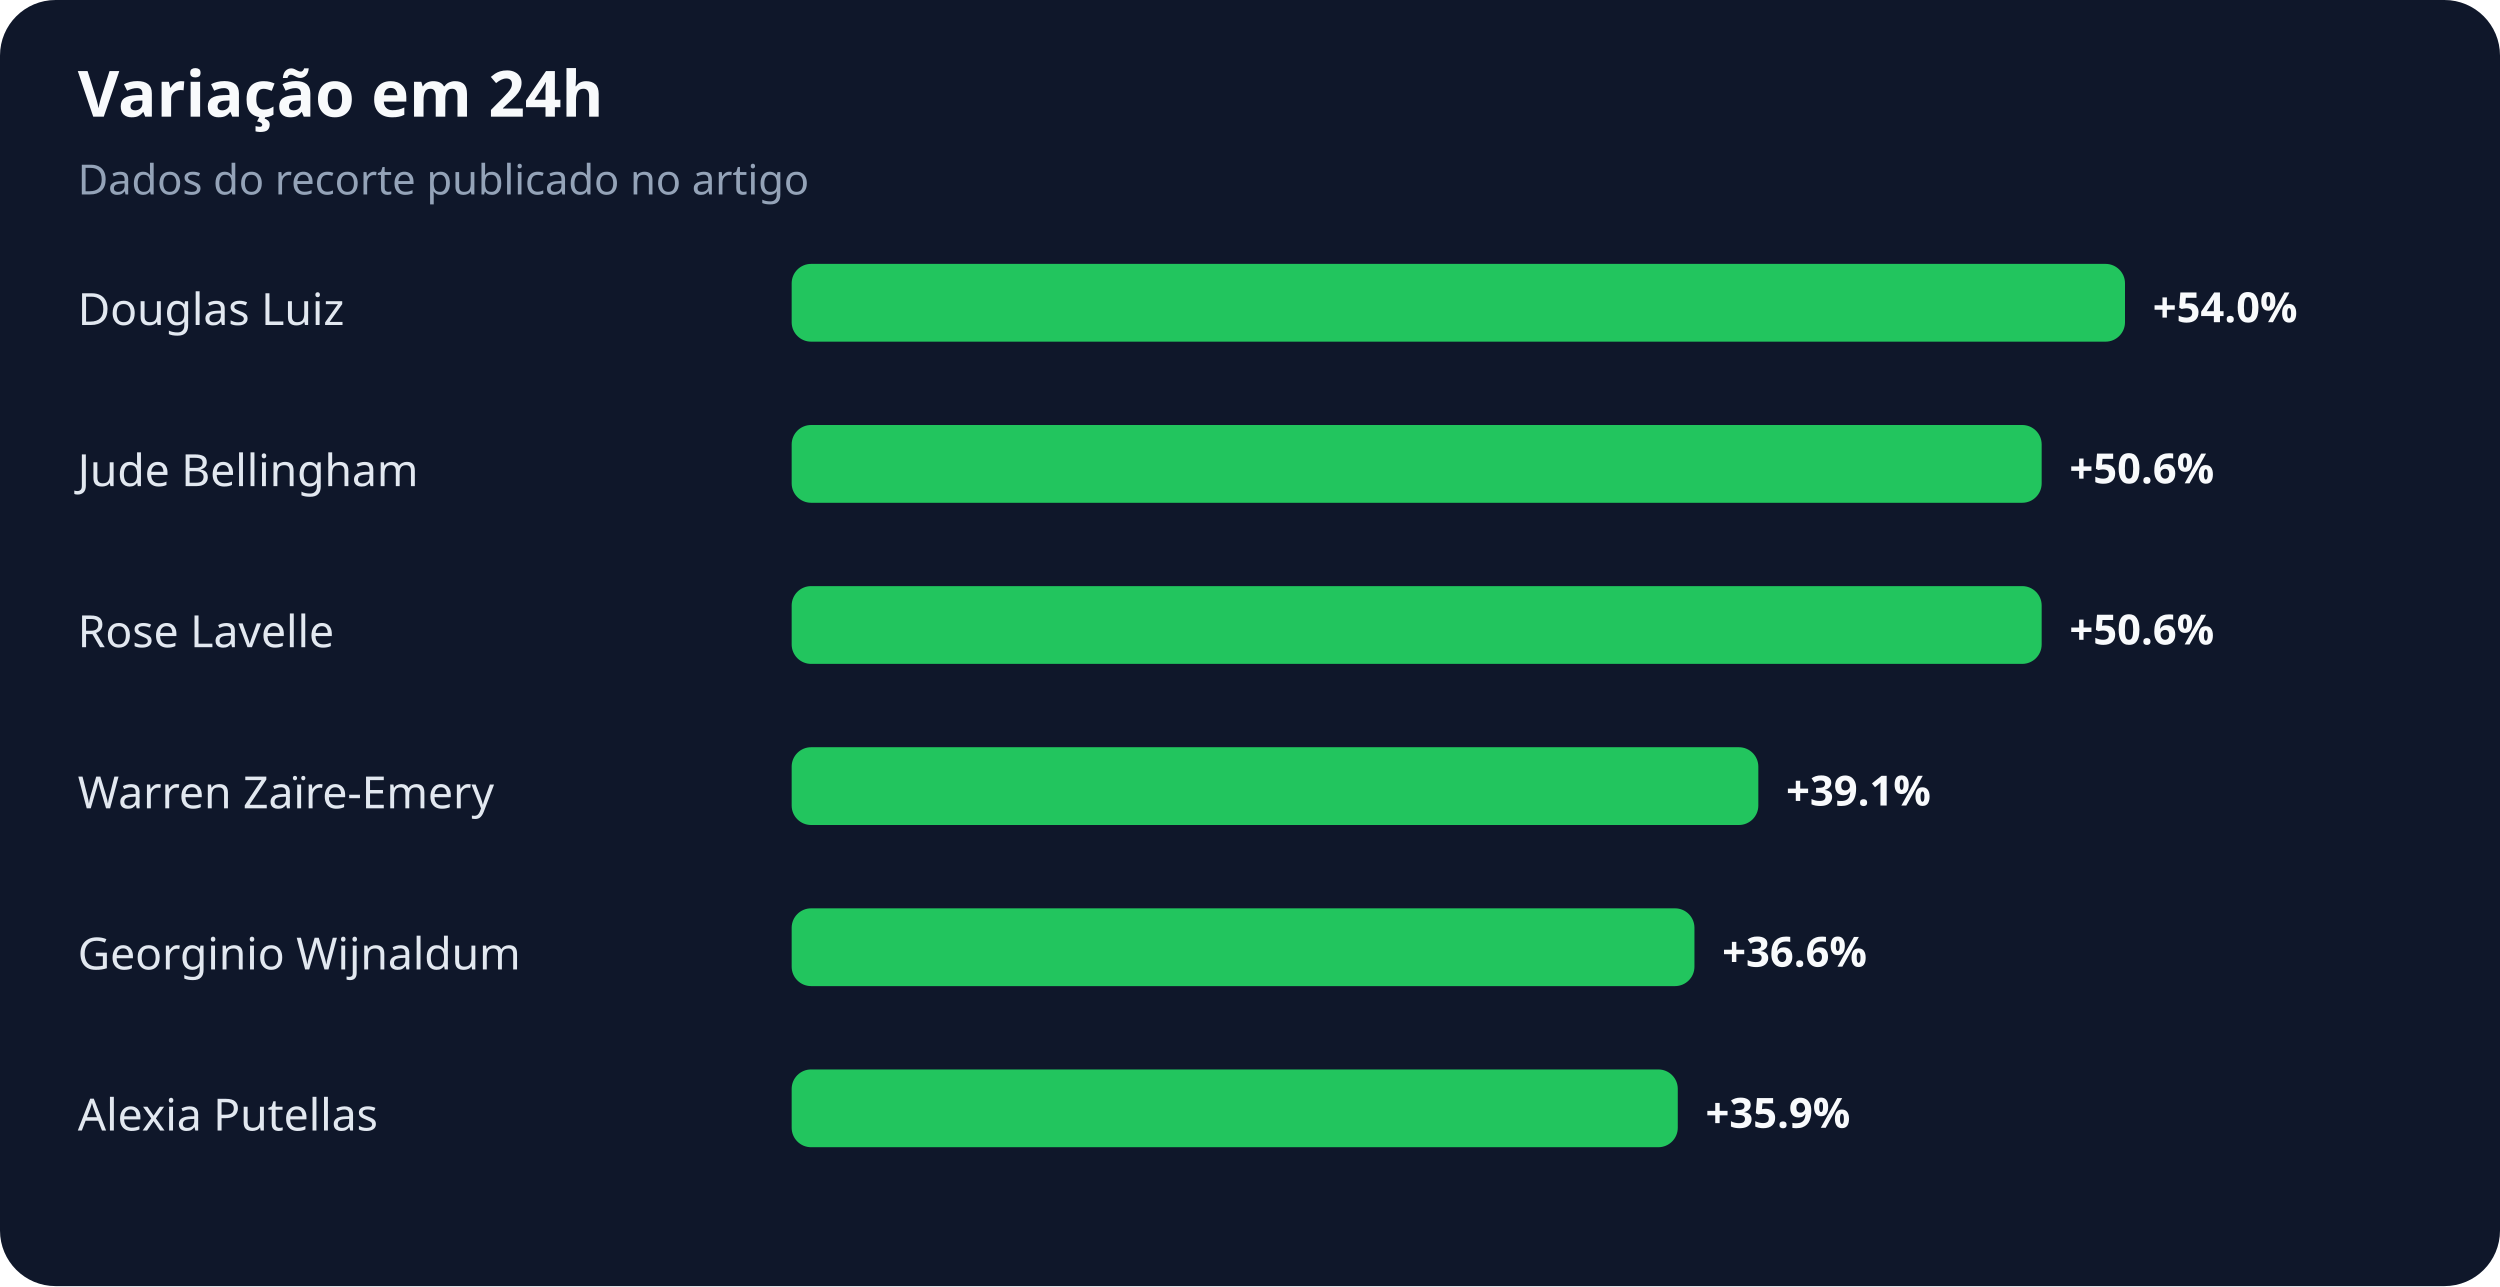
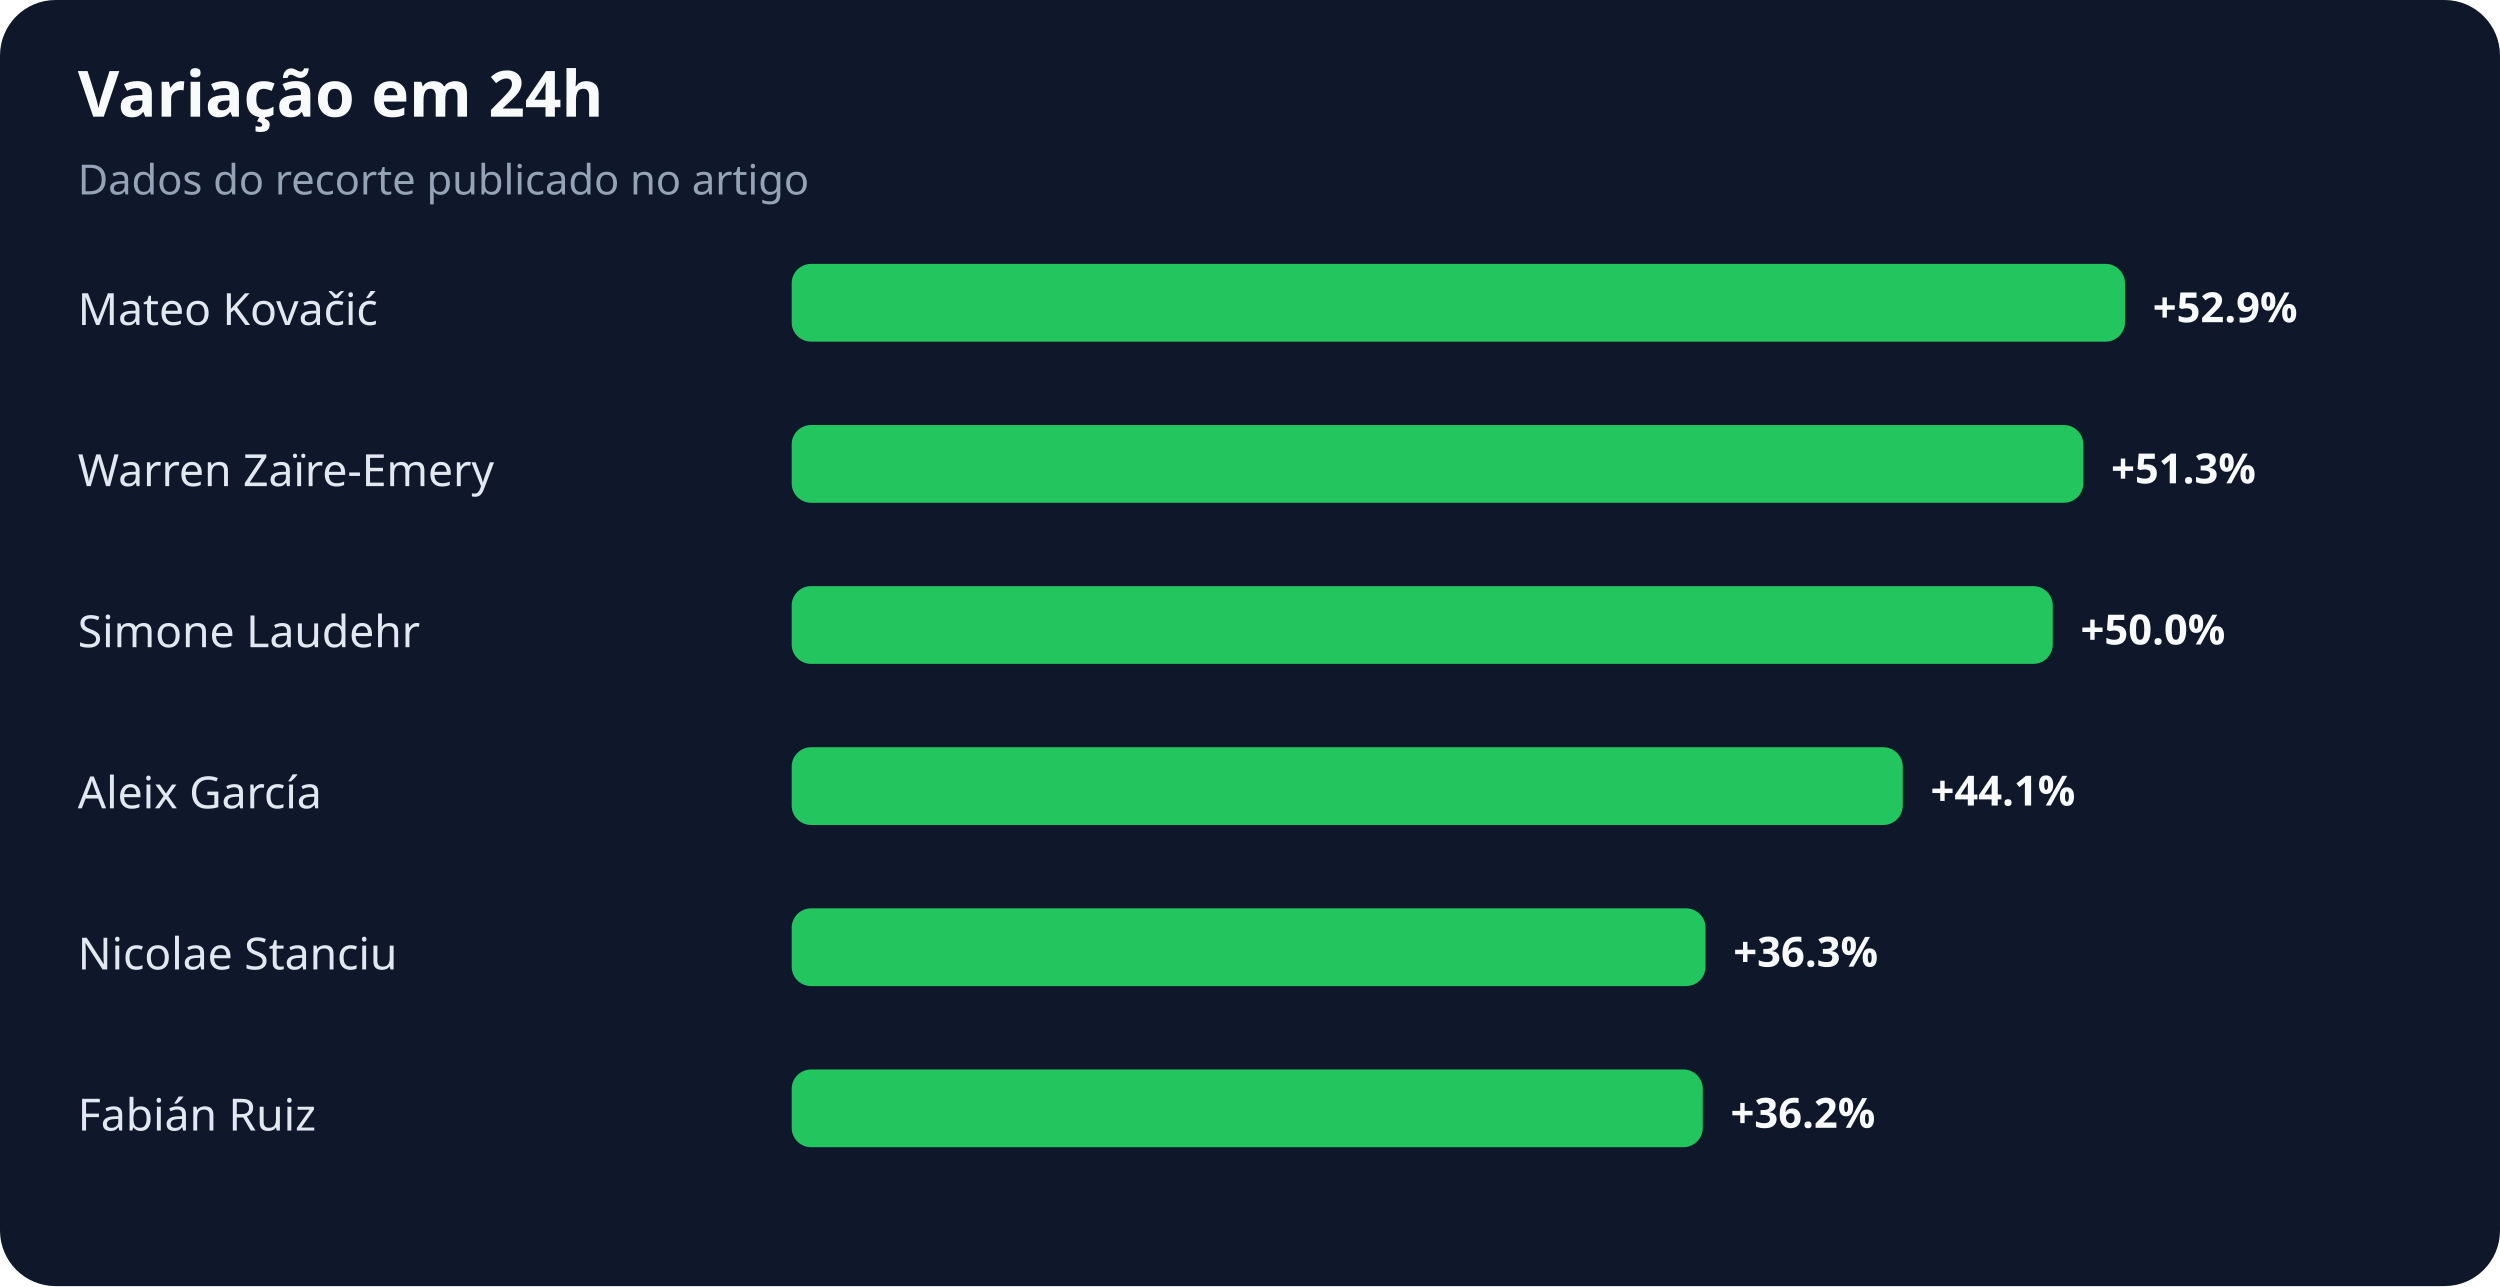
<svg xmlns="http://www.w3.org/2000/svg" width="900" height="463" viewBox="0 0 900 463" role="img" aria-labelledby="title desc">
  <rect width="100%" height="100%" rx="20" fill="#0f172a" />
  <text x="28" y="42" fill="#f8fafc" font-family="system-ui,sans-serif" font-size="23" font-weight="700">Variação em 24h</text>
  <text x="28" y="70" fill="#94a3b8" font-family="system-ui,sans-serif" font-size="15">Dados do recorte publicado no artigo</text>
-   <text x="28" y="117" fill="#e2e8f0" font-family="system-ui,sans-serif" font-size="16">Douglas Luiz</text>
+   <text x="28" y="117" fill="#e2e8f0" font-family="system-ui,sans-serif" font-size="16">Mateo Kovačić</text>
  <rect x="285" y="95" width="480" height="28" rx="7" fill="#22c55e" />
-   <text x="775" y="116" fill="#f8fafc" font-family="system-ui,sans-serif" font-size="15" font-weight="700">+54.0%</text>
-   <text x="28" y="175" fill="#e2e8f0" font-family="system-ui,sans-serif" font-size="16">Jude Bellingham</text>
-   <rect x="285" y="153" width="450" height="28" rx="7" fill="#22c55e" />
-   <text x="745" y="174" fill="#f8fafc" font-family="system-ui,sans-serif" font-size="15" font-weight="700">+50.6%</text>
-   <text x="28" y="233" fill="#e2e8f0" font-family="system-ui,sans-serif" font-size="16">Rose Lavelle</text>
-   <rect x="285" y="211" width="450" height="28" rx="7" fill="#22c55e" />
-   <text x="745" y="232" fill="#f8fafc" font-family="system-ui,sans-serif" font-size="15" font-weight="700">+50.6%</text>
-   <text x="28" y="291" fill="#e2e8f0" font-family="system-ui,sans-serif" font-size="16">Warren Zaïre-Emery</text>
-   <rect x="285" y="269" width="348" height="28" rx="7" fill="#22c55e" />
-   <text x="643" y="290" fill="#f8fafc" font-family="system-ui,sans-serif" font-size="15" font-weight="700">+39.1%</text>
-   <text x="28" y="349" fill="#e2e8f0" font-family="system-ui,sans-serif" font-size="16">Georginio Wijnaldum</text>
-   <rect x="285" y="327" width="325" height="28" rx="7" fill="#22c55e" />
-   <text x="620" y="348" fill="#f8fafc" font-family="system-ui,sans-serif" font-size="15" font-weight="700">+36.6%</text>
-   <text x="28" y="407" fill="#e2e8f0" font-family="system-ui,sans-serif" font-size="16">Alexia Putellas</text>
-   <rect x="285" y="385" width="319" height="28" rx="7" fill="#22c55e" />
-   <text x="614" y="406" fill="#f8fafc" font-family="system-ui,sans-serif" font-size="15" font-weight="700">+35.9%</text>
+   <text x="775" y="116" fill="#f8fafc" font-family="system-ui,sans-serif" font-size="15" font-weight="700">+52.9%</text>
+   <text x="28" y="175" fill="#e2e8f0" font-family="system-ui,sans-serif" font-size="16">Warren Zaïre-Emery</text>
+   <rect x="285" y="153" width="465" height="28" rx="7" fill="#22c55e" />
+   <text x="760" y="174" fill="#f8fafc" font-family="system-ui,sans-serif" font-size="15" font-weight="700">+51.3%</text>
+   <text x="28" y="233" fill="#e2e8f0" font-family="system-ui,sans-serif" font-size="16">Simone Laudehr</text>
+   <rect x="285" y="211" width="454" height="28" rx="7" fill="#22c55e" />
+   <text x="749" y="232" fill="#f8fafc" font-family="system-ui,sans-serif" font-size="15" font-weight="700">+50.0%</text>
+   <text x="28" y="291" fill="#e2e8f0" font-family="system-ui,sans-serif" font-size="16">Aleix García</text>
+   <rect x="285" y="269" width="400" height="28" rx="7" fill="#22c55e" />
+   <text x="695" y="290" fill="#f8fafc" font-family="system-ui,sans-serif" font-size="15" font-weight="700">+44.1%</text>
+   <text x="28" y="349" fill="#e2e8f0" font-family="system-ui,sans-serif" font-size="16">Nicolae Stanciu</text>
+   <rect x="285" y="327" width="329" height="28" rx="7" fill="#22c55e" />
+   <text x="624" y="348" fill="#f8fafc" font-family="system-ui,sans-serif" font-size="15" font-weight="700">+36.3%</text>
+   <text x="28" y="407" fill="#e2e8f0" font-family="system-ui,sans-serif" font-size="16">Fabián Ruiz</text>
+   <rect x="285" y="385" width="328" height="28" rx="7" fill="#22c55e" />
+   <text x="623" y="406" fill="#f8fafc" font-family="system-ui,sans-serif" font-size="15" font-weight="700">+36.2%</text>
</svg>
